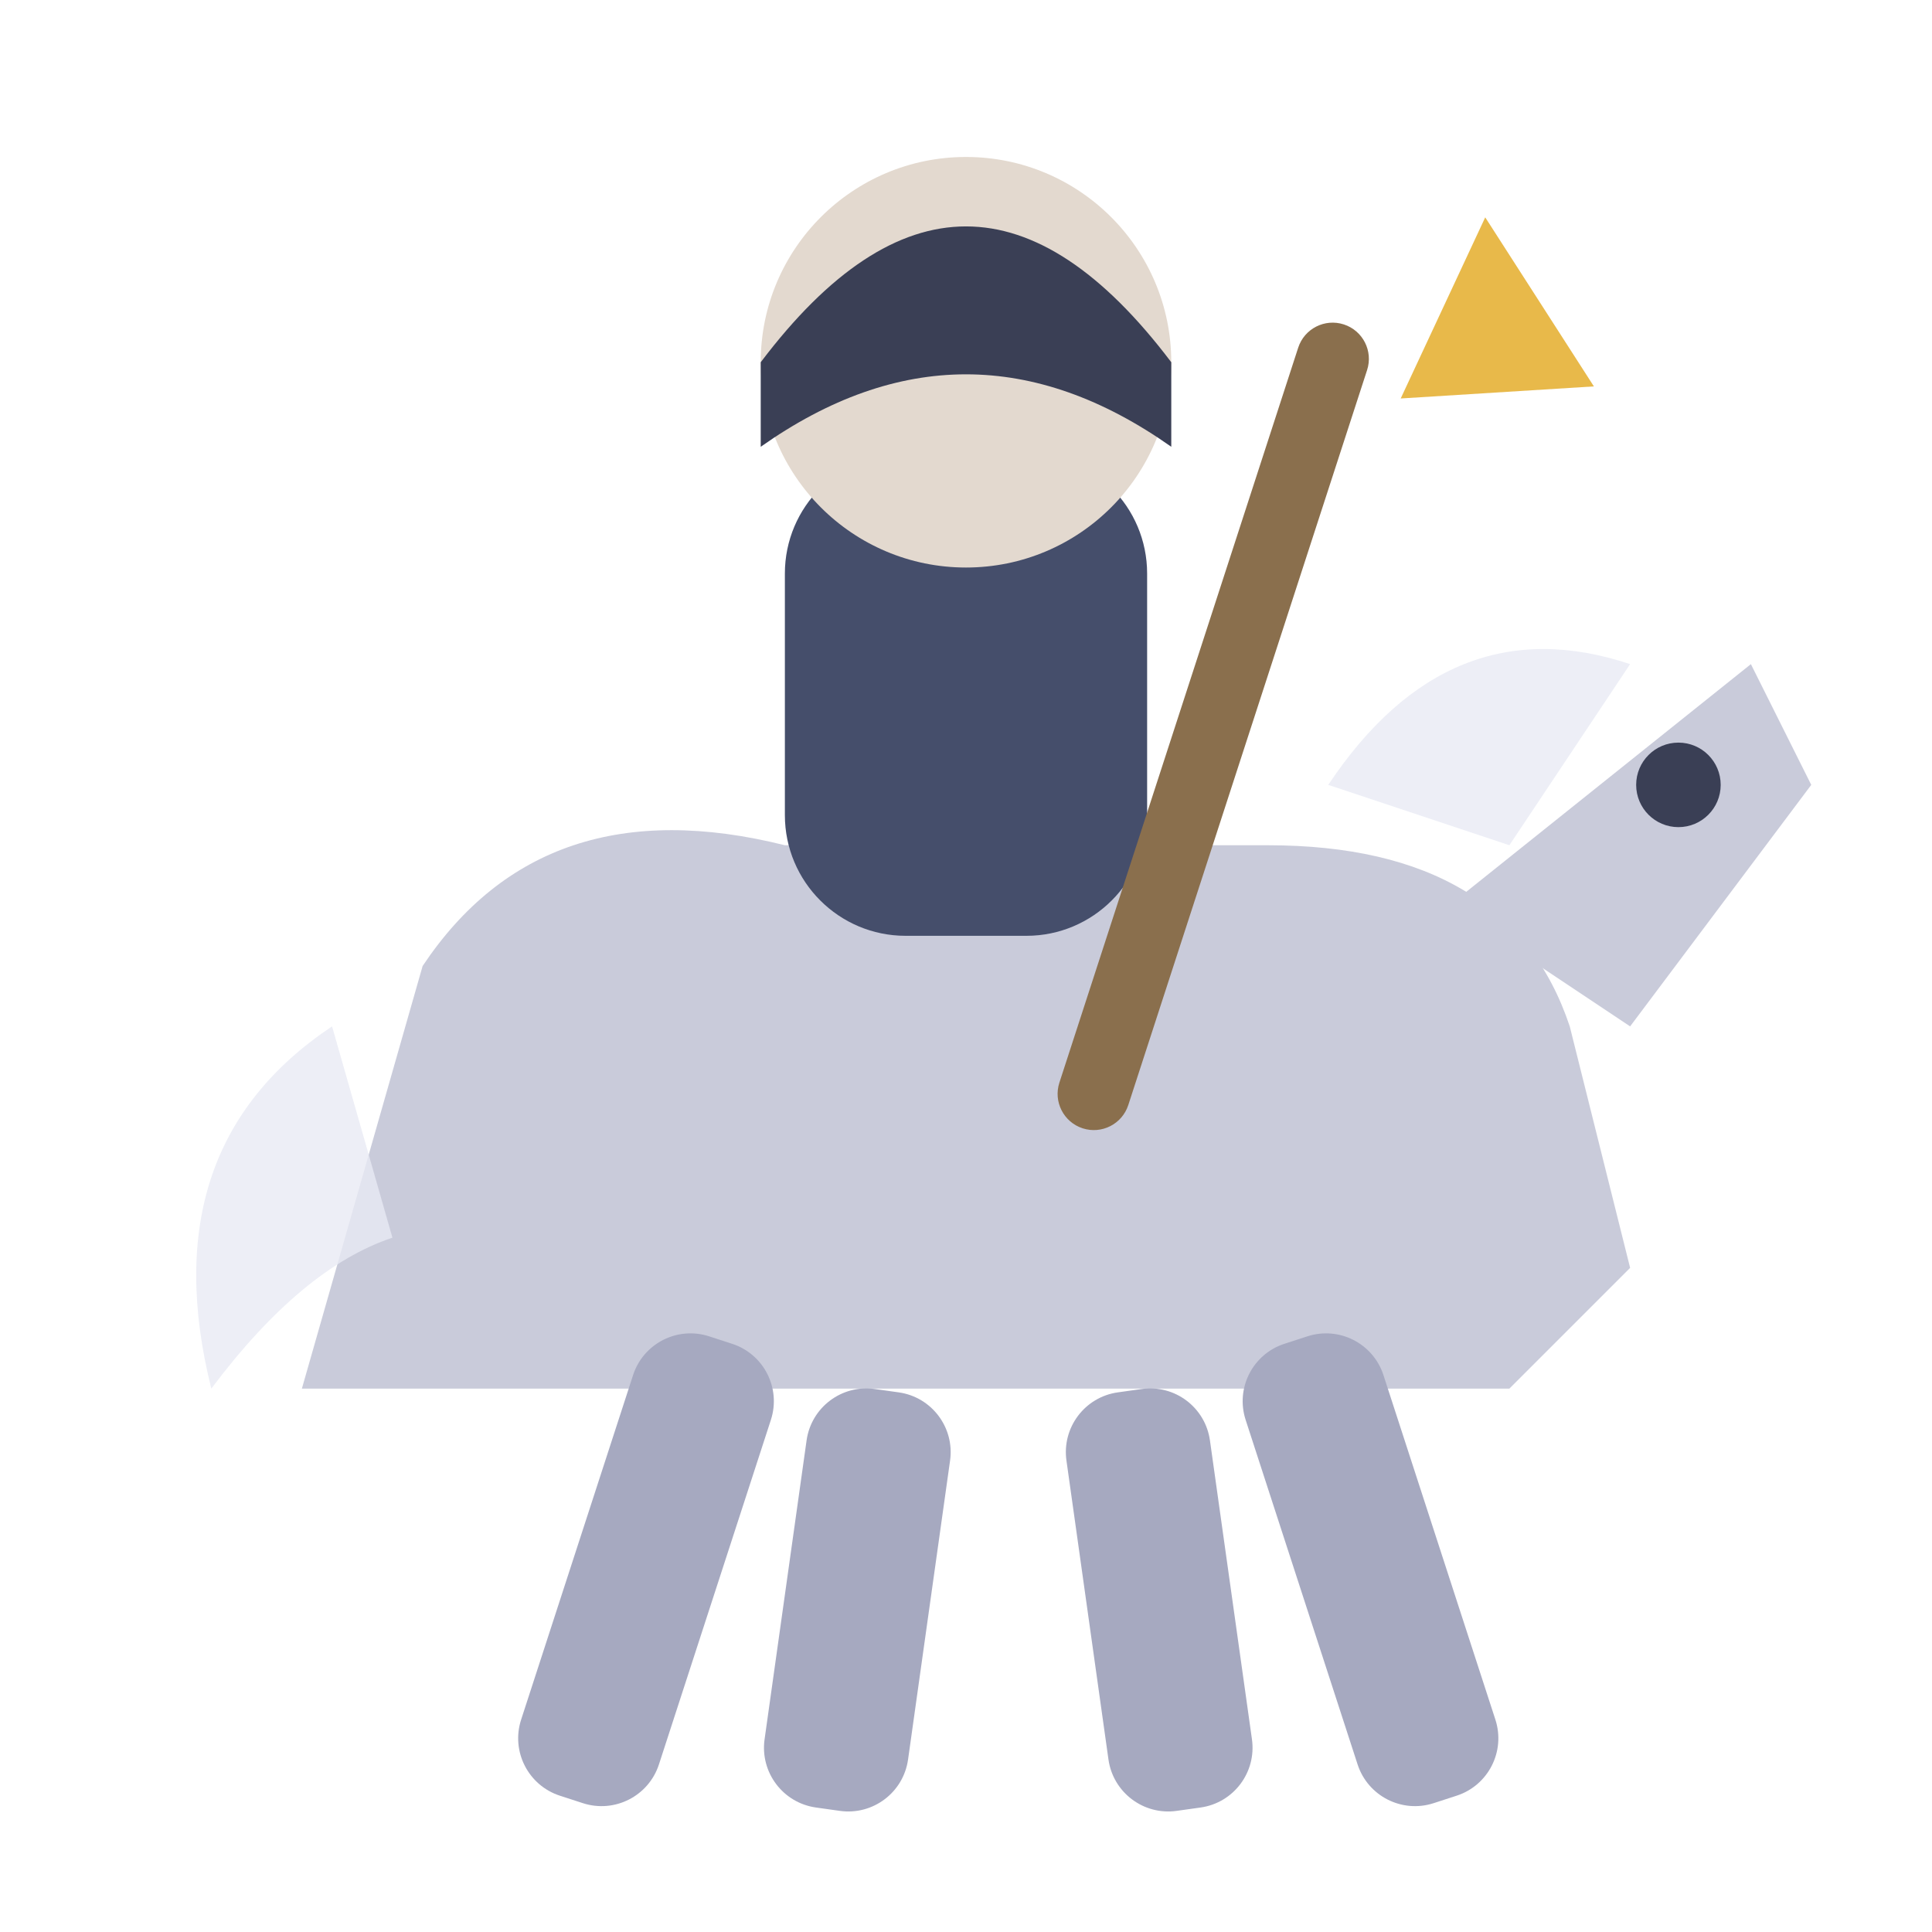
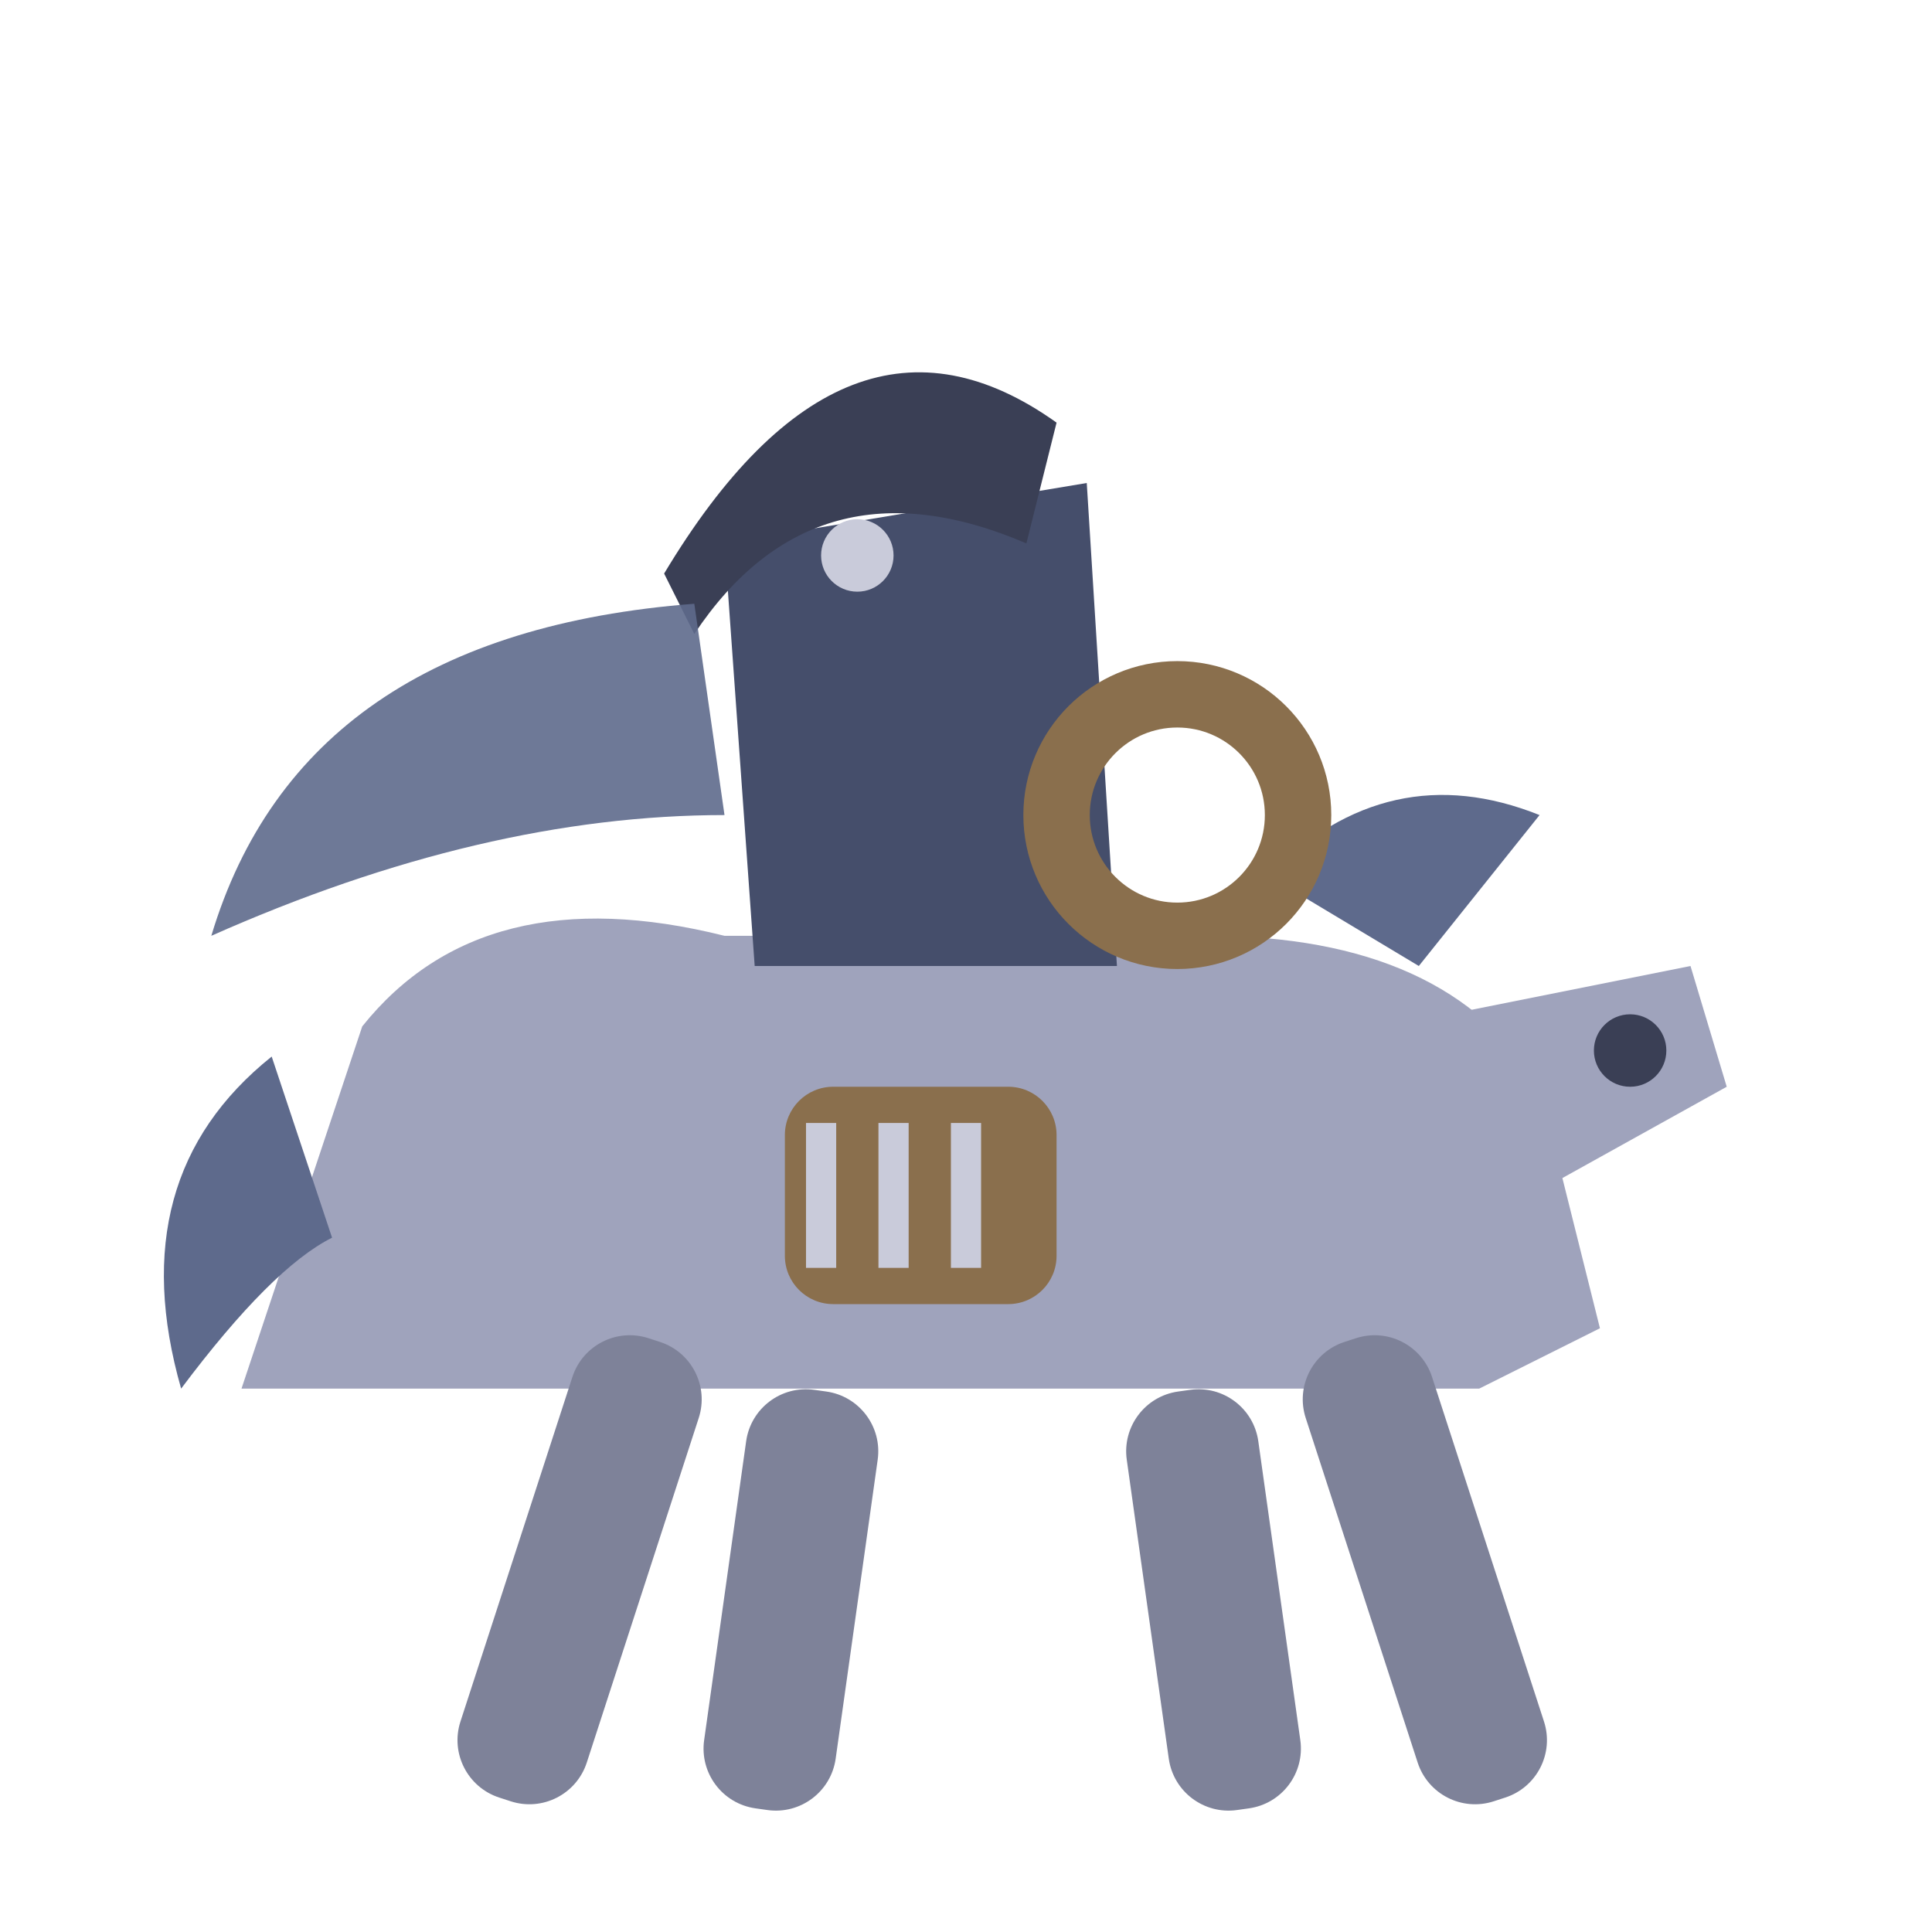
<svg xmlns="http://www.w3.org/2000/svg" viewBox="0 0 32 32">
-   <path d="M5,23 L7,16 Q9,13 13,14 L21,14 Q25,14 26,17 L27,21 L25,23 Z" fill="#C9CBDA" />
-   <path d="M24,15 L29,11 L30,13 L27,17 Z" fill="#C9CBDA" />
-   <circle cx="27.8" cy="13" r="0.7" fill="#3A3F55" />
-   <path d="M22,13 Q24,10 27,11 L25,14 Z" fill="#E8EAF4" opacity="0.8" />
-   <rect x="13" y="7.5" width="6" height="8" rx="2" fill="#454E6B" />
-   <circle cx="16" cy="6" r="3.4" fill="#E3D9CF" />
-   <path d="M12.6,6 Q16,1.5 19.4,6 L19.4,7.4 Q16,5 12.6,7.4 Z" fill="#3A3F55" />
-   <rect x="19.5" y="5" width="1.2" height="14" rx="0.6" fill="#8A6F4D" transform="rotate(18 20 12)" />
-   <path d="M24.6,3.6 L26.4,6.4 L23.2,6.6 Z" fill="#E8B94A" />
-   <rect x="9.5" y="22" width="2.4" height="8" rx="1" fill="#A6A9C0" transform="rotate(18 10.7 26)" />
-   <rect x="13" y="23" width="2.4" height="7" rx="1" fill="#A6A9C0" transform="rotate(8 14.2 26.5)" />
-   <rect x="18" y="23" width="2.4" height="7" rx="1" fill="#A6A9C0" transform="rotate(-8 19.2 26.5)" />
-   <rect x="21.5" y="22" width="2.4" height="8" rx="1" fill="#A6A9C0" transform="rotate(-18 22.7 26)" />
-   <path d="M5.5,17 Q2.5,19 3.5,23 Q5,21 6.5,20.5 Z" fill="#E8EAF4" opacity="0.8" />
+   <path d="M4,23 L6,17 Q8,14.5 12,15.5 L20,15.5 Q24,15.5 25.5,18 L26.5,22 L24.5,23 Z" fill="#9FA3BC" />
+   <path d="M23,17 L28,16 L28.6,18 L25,20 Z" fill="#9FA3BC" />
+   <circle cx="27" cy="17.4" r="0.6" fill="#3A3F55" />
+   <path d="M21,14.5 Q23,12.5 25.5,13.5 L23.5,16 Z" fill="#5E6A8C" />
+   <path d="M12,9 L18,8 L18.5,16 L12.5,16 Z" fill="#454E6B" />
+   <path d="M11,9.5 Q14,4.5 17.5,7 L17,9 Q13.5,7.5 11.5,10.5 Z" fill="#3A3F55" />
+   <circle cx="14.2" cy="9.2" r="0.6" fill="#C9CBDA" />
+   <circle cx="19.5" cy="13.5" r="2" fill="none" stroke="#8A6F4D" stroke-width="1.1" />
+   <rect x="13" y="18" width="4.5" height="3.6" rx="0.8" fill="#8A6F4D" />
+   <line x1="13.6" y1="18.6" x2="13.6" y2="21" stroke="#C9CBDA" stroke-width="0.5" />
+   <line x1="14.8" y1="18.6" x2="14.8" y2="21" stroke="#C9CBDA" stroke-width="0.5" />
+   <line x1="16" y1="18.6" x2="16" y2="21" stroke="#C9CBDA" stroke-width="0.5" />
+   <path d="M11.5,10 Q5,10.5 3.5,15.5 Q8,13.5 12,13.5 Z" fill="#5E6A8C" opacity="0.9" />
+   <rect x="8.5" y="22" width="2.2" height="8" rx="1" fill="#7E8299" transform="rotate(18 9.6 26)" />
+   <rect x="12" y="23" width="2.2" height="7" rx="1" fill="#7E8299" transform="rotate(8 13.1 26.5)" />
+   <rect x="19" y="23" width="2.2" height="7" rx="1" fill="#7E8299" transform="rotate(-8 20.1 26.5)" />
+   <rect x="22.5" y="22" width="2.2" height="8" rx="1" fill="#7E8299" transform="rotate(-18 23.6 26)" />
+   <path d="M4.5,17.5 Q2,19.5 3,23 Q4.5,21 5.5,20.5 Z" fill="#5E6A8C" />
</svg>
